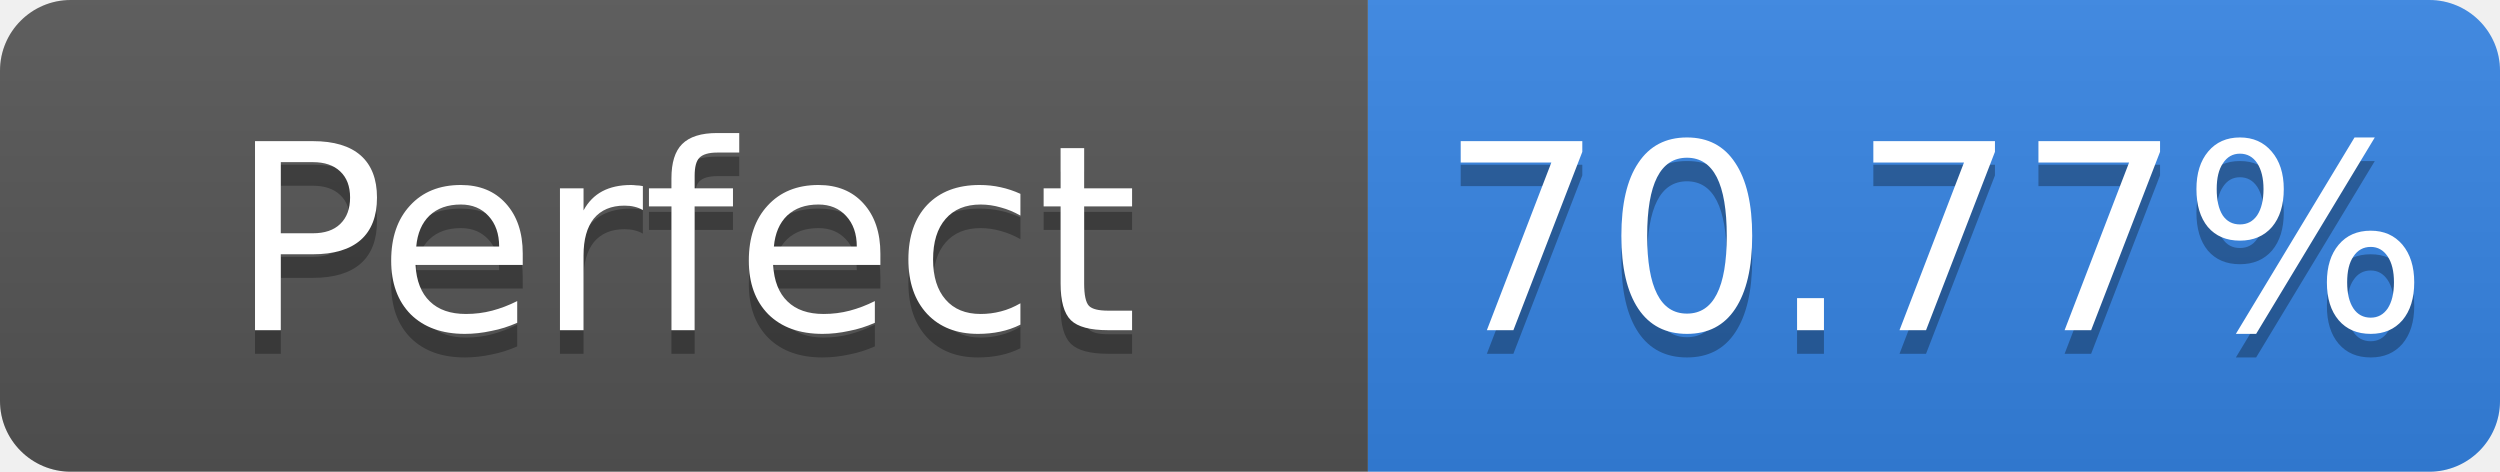
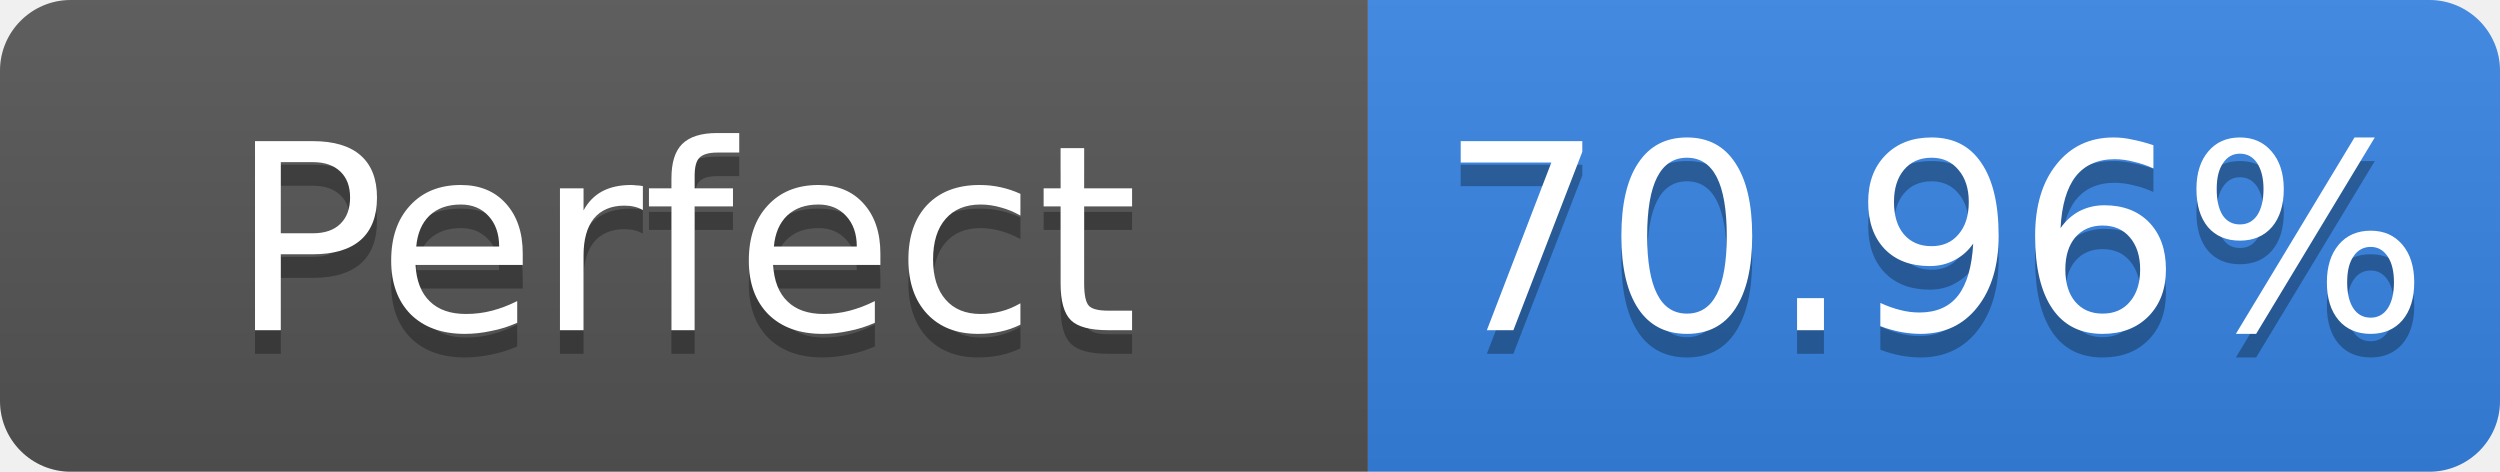
- <svg xmlns="http://www.w3.org/2000/svg" width="106" height="20" role="img" aria-label="Perfect: 70.77%">
+ <svg xmlns="http://www.w3.org/2000/svg" width="106" height="20" role="img" aria-label="Perfect: 70.96%">
  <linearGradient id="s" x2="0" y2="100%">
    <stop offset="0" stop-color="#bbb" stop-opacity=".1" />
    <stop offset="1" stop-opacity=".1" />
  </linearGradient>
  <clipPath id="r">
    <rect width="106" height="20" rx="3" fill="#fff" />
  </clipPath>
  <g clip-path="url(#r)">
    <rect width="58" height="20" fill="#555" />
    <rect x="58" width="48" height="20" fill="#3584e4" />
    <rect width="106" height="20" fill="url(#s)" />
  </g>
  <g fill="#fff" text-anchor="middle" font-family="Verdana,Geneva,DejaVu Sans,sans-serif" font-size="11">
    <text x="29.0" y="15" fill="#010101" fill-opacity=".3">Perfect</text>
    <text x="29.0" y="14">Perfect</text>
-     <text x="82.0" y="15" fill="#010101" fill-opacity=".3">70.77%</text>
-     <text x="82.0" y="14">70.77%</text>
+     <text x="82.0" y="15" fill="#010101" fill-opacity=".3">70.96%</text>
+     <text x="82.0" y="14">70.96%</text>
  </g>
</svg>
